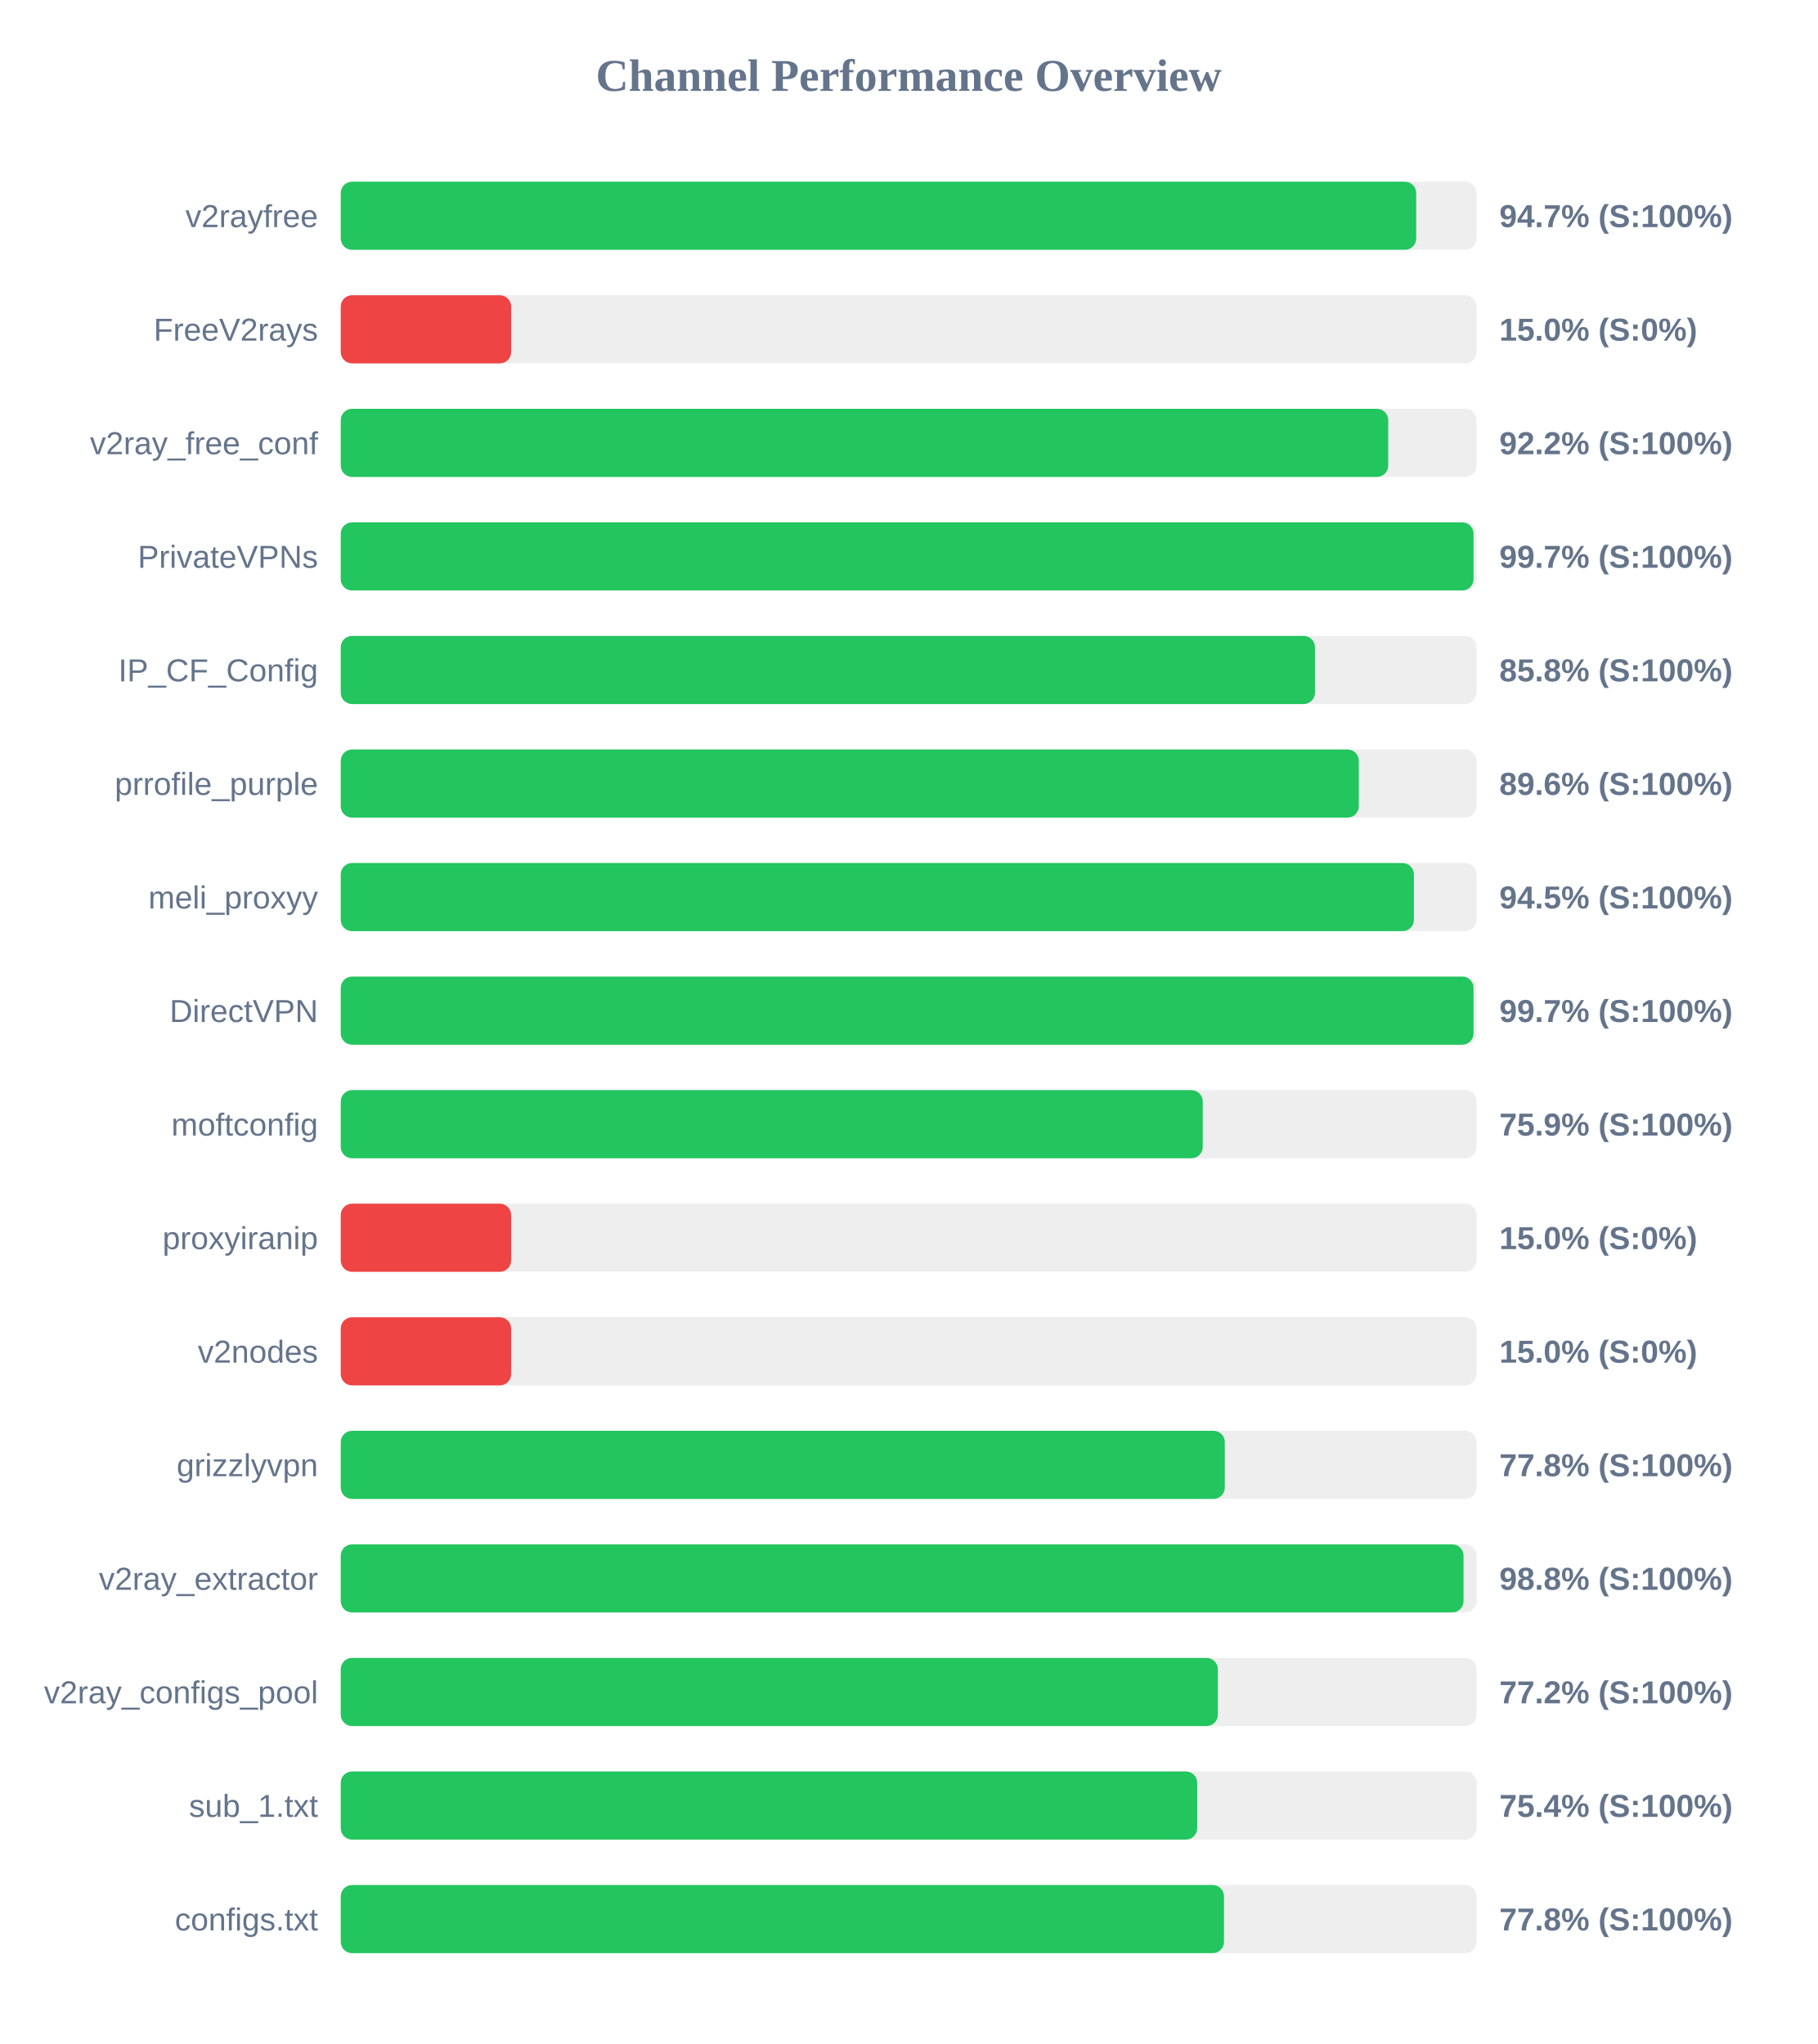
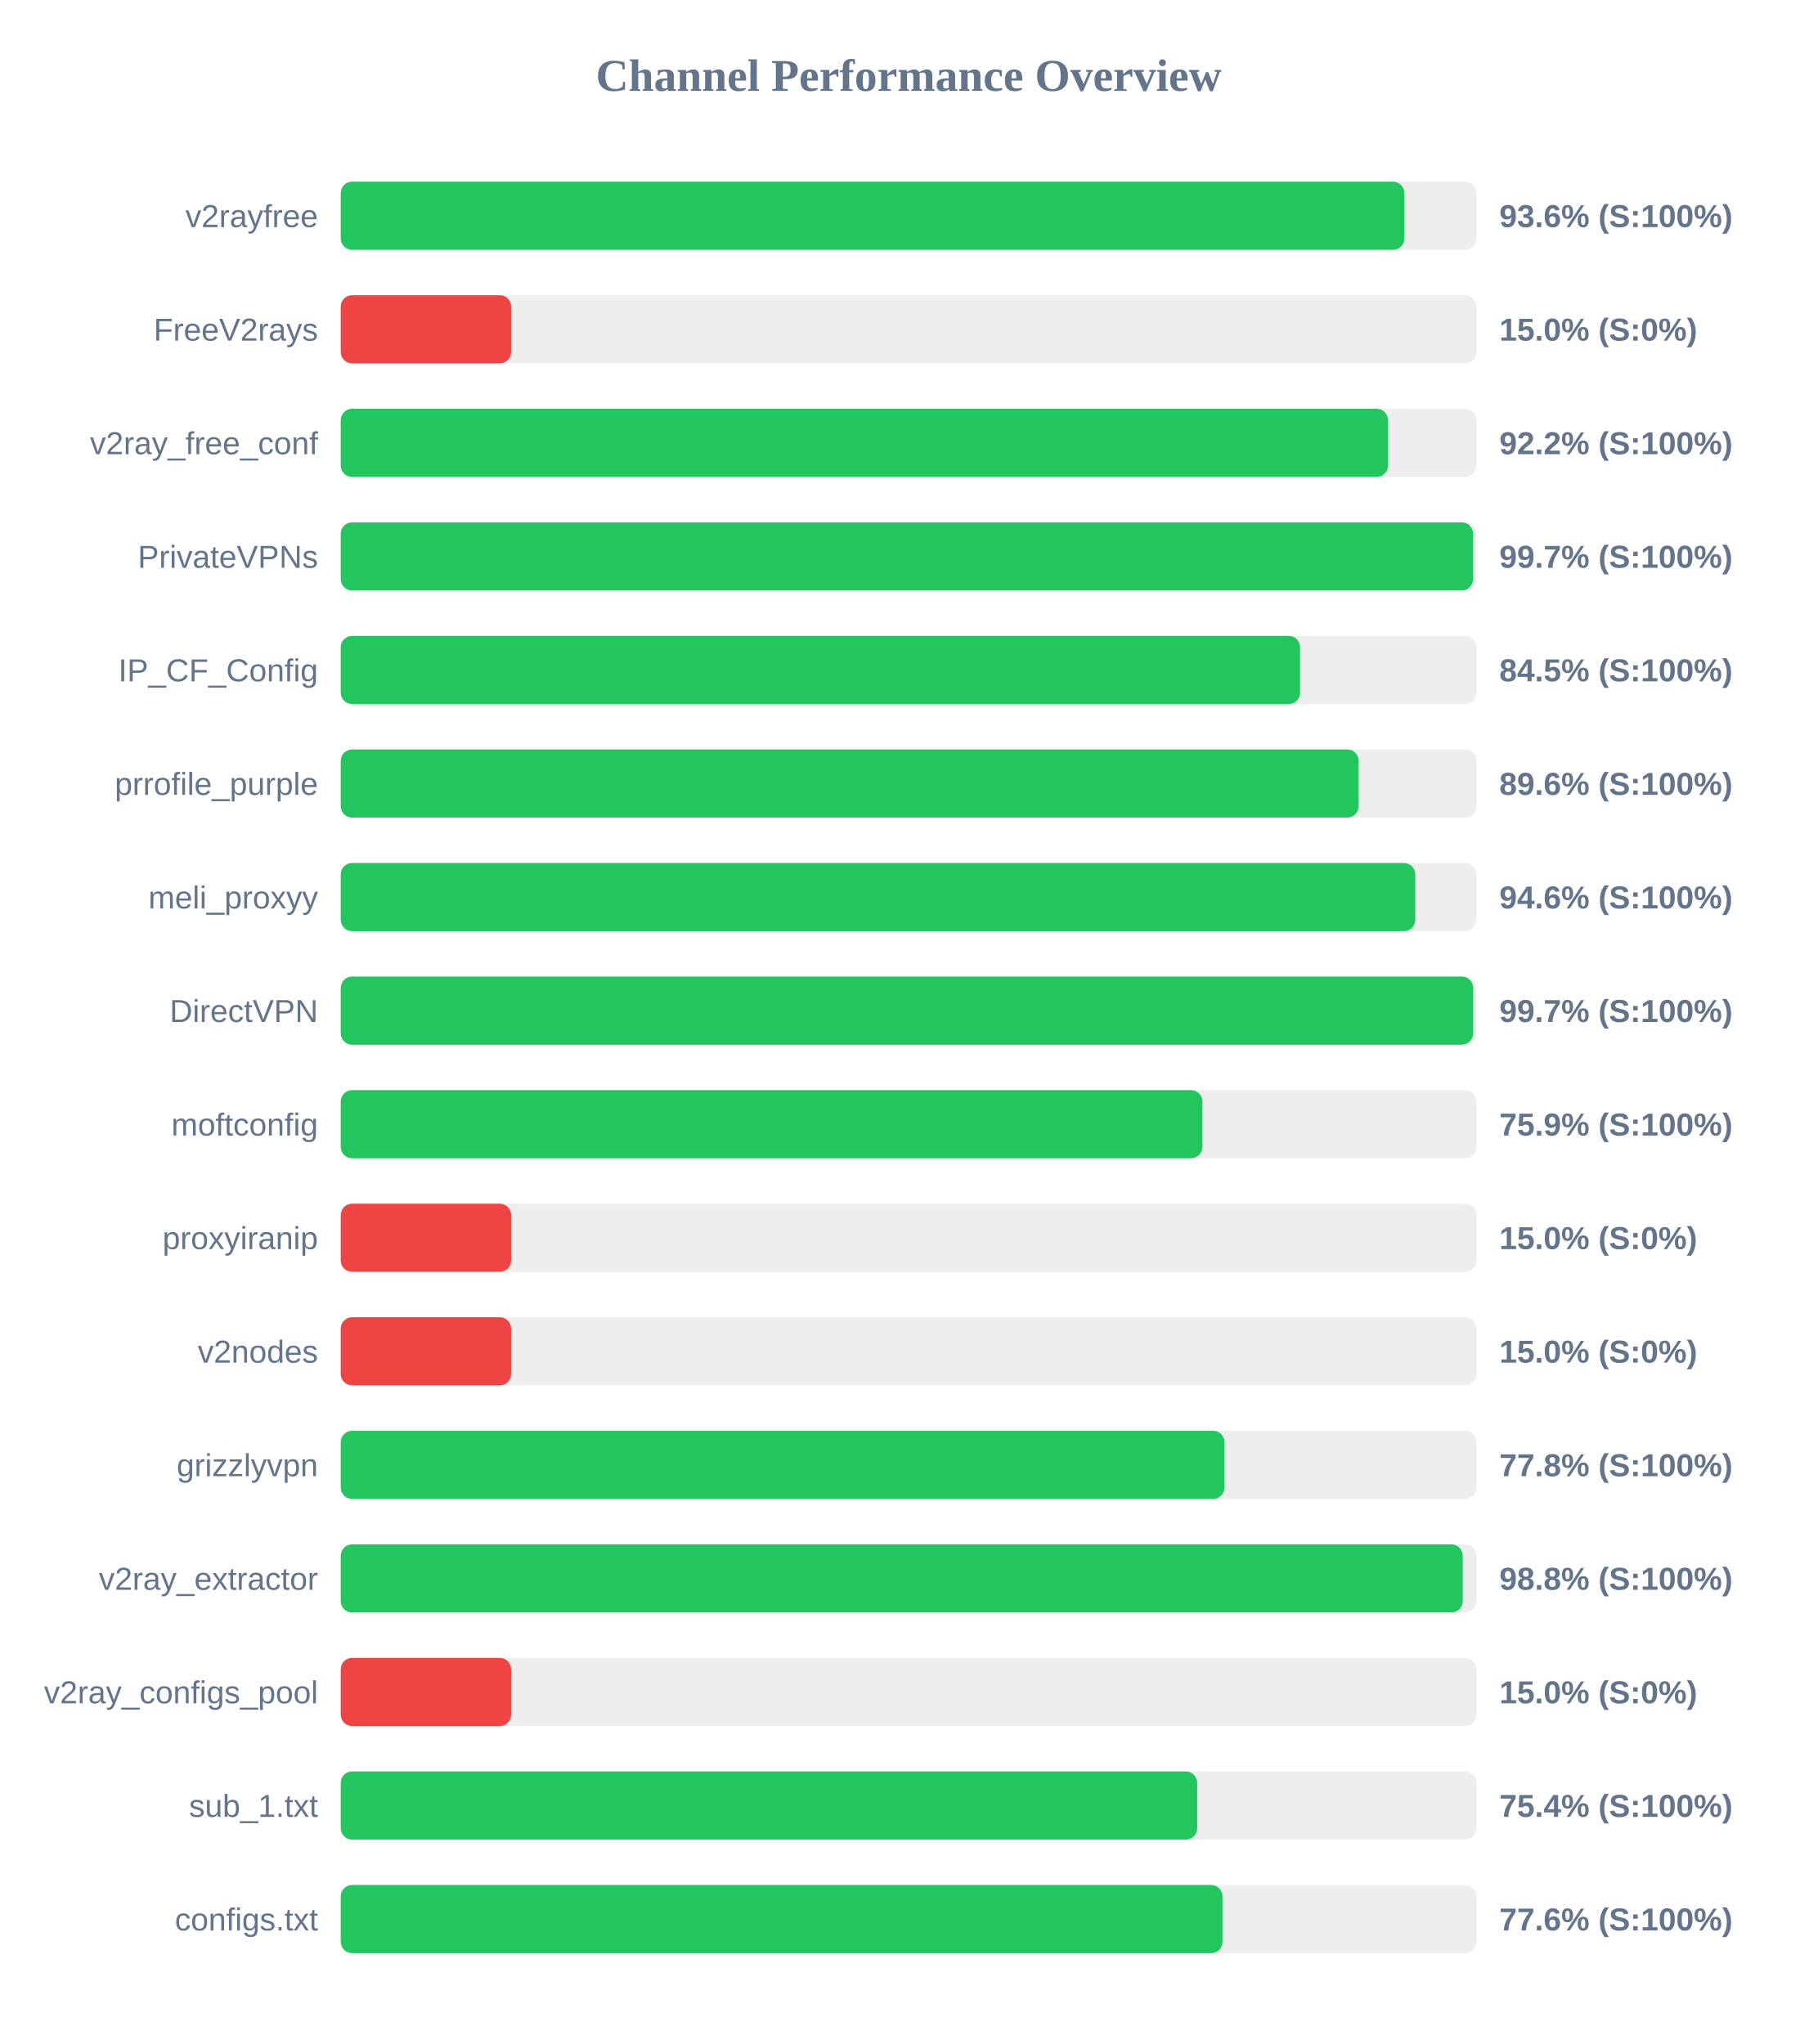
<svg xmlns="http://www.w3.org/2000/svg" width="800" height="900" version="1.1">
  <style>
        .row { font: 14px Arial; fill: #64748b; }
        .score { font: bold 14px Arial; fill: #64748b; }
    </style>
  <text x="400" y="40" text-anchor="middle" font-size="20px" font-weight="bold" fill="#64748b">Channel Performance Overview</text>
  <rect x="150" y="80" width="500" height="30" fill="#eee" rx="5" />
-   <rect x="150" y="80" width="473.4" height="30" fill="#22c55e" rx="5" />
+   <rect x="150" y="80" width="468.2" height="30" fill="#22c55e" rx="5" />
  <text x="140" y="100" text-anchor="end" class="row">v2rayfree</text>
-   <text x="660" y="100" text-anchor="start" class="score">94.7% (S:100%)</text>
+   <text x="660" y="100" text-anchor="start" class="score">93.6% (S:100%)</text>
  <rect x="150" y="130" width="500" height="30" fill="#eee" rx="5" />
  <rect x="150" y="130" width="75.0" height="30" fill="#ef4444" rx="5" />
  <text x="140" y="150" text-anchor="end" class="row">FreeV2rays</text>
  <text x="660" y="150" text-anchor="start" class="score">15.0% (S:0%)</text>
  <rect x="150" y="180" width="500" height="30" fill="#eee" rx="5" />
-   <rect x="150" y="180" width="461.1" height="30" fill="#22c55e" rx="5" />
+   <rect x="150" y="180" width="461.0" height="30" fill="#22c55e" rx="5" />
  <text x="140" y="200" text-anchor="end" class="row">v2ray_free_conf</text>
  <text x="660" y="200" text-anchor="start" class="score">92.2% (S:100%)</text>
  <rect x="150" y="230" width="500" height="30" fill="#eee" rx="5" />
-   <rect x="150" y="230" width="498.65" height="30" fill="#22c55e" rx="5" />
+   <rect x="150" y="230" width="498.45" height="30" fill="#22c55e" rx="5" />
  <text x="140" y="250" text-anchor="end" class="row">PrivateVPNs</text>
  <text x="660" y="250" text-anchor="start" class="score">99.7% (S:100%)</text>
  <rect x="150" y="280" width="500" height="30" fill="#eee" rx="5" />
-   <rect x="150" y="280" width="428.85" height="30" fill="#22c55e" rx="5" />
+   <rect x="150" y="280" width="422.3" height="30" fill="#22c55e" rx="5" />
  <text x="140" y="300" text-anchor="end" class="row">IP_CF_Config</text>
-   <text x="660" y="300" text-anchor="start" class="score">85.8% (S:100%)</text>
+   <text x="660" y="300" text-anchor="start" class="score">84.5% (S:100%)</text>
  <rect x="150" y="330" width="500" height="30" fill="#eee" rx="5" />
-   <rect x="150" y="330" width="448.15" height="30" fill="#22c55e" rx="5" />
+   <rect x="150" y="330" width="448.05" height="30" fill="#22c55e" rx="5" />
  <text x="140" y="350" text-anchor="end" class="row">prrofile_purple</text>
  <text x="660" y="350" text-anchor="start" class="score">89.6% (S:100%)</text>
  <rect x="150" y="380" width="500" height="30" fill="#eee" rx="5" />
-   <rect x="150" y="380" width="472.4" height="30" fill="#22c55e" rx="5" />
+   <rect x="150" y="380" width="473.0" height="30" fill="#22c55e" rx="5" />
  <text x="140" y="400" text-anchor="end" class="row">meli_proxyy</text>
-   <text x="660" y="400" text-anchor="start" class="score">94.5% (S:100%)</text>
+   <text x="660" y="400" text-anchor="start" class="score">94.6% (S:100%)</text>
  <rect x="150" y="430" width="500" height="30" fill="#eee" rx="5" />
-   <rect x="150" y="430" width="498.65" height="30" fill="#22c55e" rx="5" />
+   <rect x="150" y="430" width="498.5" height="30" fill="#22c55e" rx="5" />
  <text x="140" y="450" text-anchor="end" class="row">DirectVPN</text>
  <text x="660" y="450" text-anchor="start" class="score">99.7% (S:100%)</text>
  <rect x="150" y="480" width="500" height="30" fill="#eee" rx="5" />
-   <rect x="150" y="480" width="379.45" height="30" fill="#22c55e" rx="5" />
+   <rect x="150" y="480" width="379.3" height="30" fill="#22c55e" rx="5" />
  <text x="140" y="500" text-anchor="end" class="row">moftconfig</text>
  <text x="660" y="500" text-anchor="start" class="score">75.9% (S:100%)</text>
  <rect x="150" y="530" width="500" height="30" fill="#eee" rx="5" />
  <rect x="150" y="530" width="75.0" height="30" fill="#ef4444" rx="5" />
  <text x="140" y="550" text-anchor="end" class="row">proxyiranip</text>
  <text x="660" y="550" text-anchor="start" class="score">15.0% (S:0%)</text>
  <rect x="150" y="580" width="500" height="30" fill="#eee" rx="5" />
  <rect x="150" y="580" width="75.0" height="30" fill="#ef4444" rx="5" />
  <text x="140" y="600" text-anchor="end" class="row">v2nodes</text>
  <text x="660" y="600" text-anchor="start" class="score">15.0% (S:0%)</text>
  <rect x="150" y="630" width="500" height="30" fill="#eee" rx="5" />
-   <rect x="150" y="630" width="389.15" height="30" fill="#22c55e" rx="5" />
+   <rect x="150" y="630" width="389.0" height="30" fill="#22c55e" rx="5" />
  <text x="140" y="650" text-anchor="end" class="row">grizzlyvpn</text>
  <text x="660" y="650" text-anchor="start" class="score">77.8% (S:100%)</text>
  <rect x="150" y="680" width="500" height="30" fill="#eee" rx="5" />
-   <rect x="150" y="680" width="494.25" height="30" fill="#22c55e" rx="5" />
+   <rect x="150" y="680" width="493.9" height="30" fill="#22c55e" rx="5" />
  <text x="140" y="700" text-anchor="end" class="row">v2ray_extractor</text>
  <text x="660" y="700" text-anchor="start" class="score">98.8% (S:100%)</text>
  <rect x="150" y="730" width="500" height="30" fill="#eee" rx="5" />
-   <rect x="150" y="730" width="386.1" height="30" fill="#22c55e" rx="5" />
+   <rect x="150" y="730" width="75.0" height="30" fill="#ef4444" rx="5" />
  <text x="140" y="750" text-anchor="end" class="row">v2ray_configs_pool</text>
-   <text x="660" y="750" text-anchor="start" class="score">77.2% (S:100%)</text>
+   <text x="660" y="750" text-anchor="start" class="score">15.0% (S:0%)</text>
  <rect x="150" y="780" width="500" height="30" fill="#eee" rx="5" />
  <rect x="150" y="780" width="377.0" height="30" fill="#22c55e" rx="5" />
  <text x="140" y="800" text-anchor="end" class="row">sub_1.txt</text>
  <text x="660" y="800" text-anchor="start" class="score">75.4% (S:100%)</text>
  <rect x="150" y="830" width="500" height="30" fill="#eee" rx="5" />
-   <rect x="150" y="830" width="388.8" height="30" fill="#22c55e" rx="5" />
+   <rect x="150" y="830" width="388.15" height="30" fill="#22c55e" rx="5" />
  <text x="140" y="850" text-anchor="end" class="row">configs.txt</text>
-   <text x="660" y="850" text-anchor="start" class="score">77.8% (S:100%)</text>
+   <text x="660" y="850" text-anchor="start" class="score">77.6% (S:100%)</text>
</svg>
